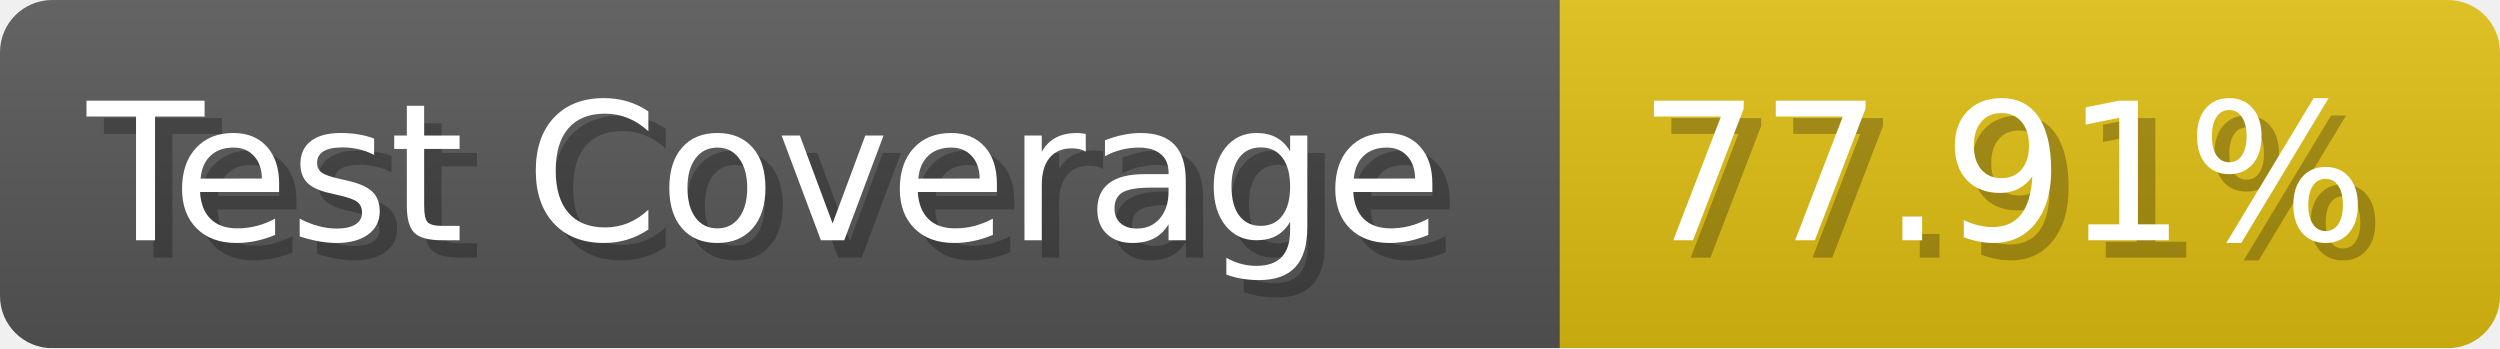
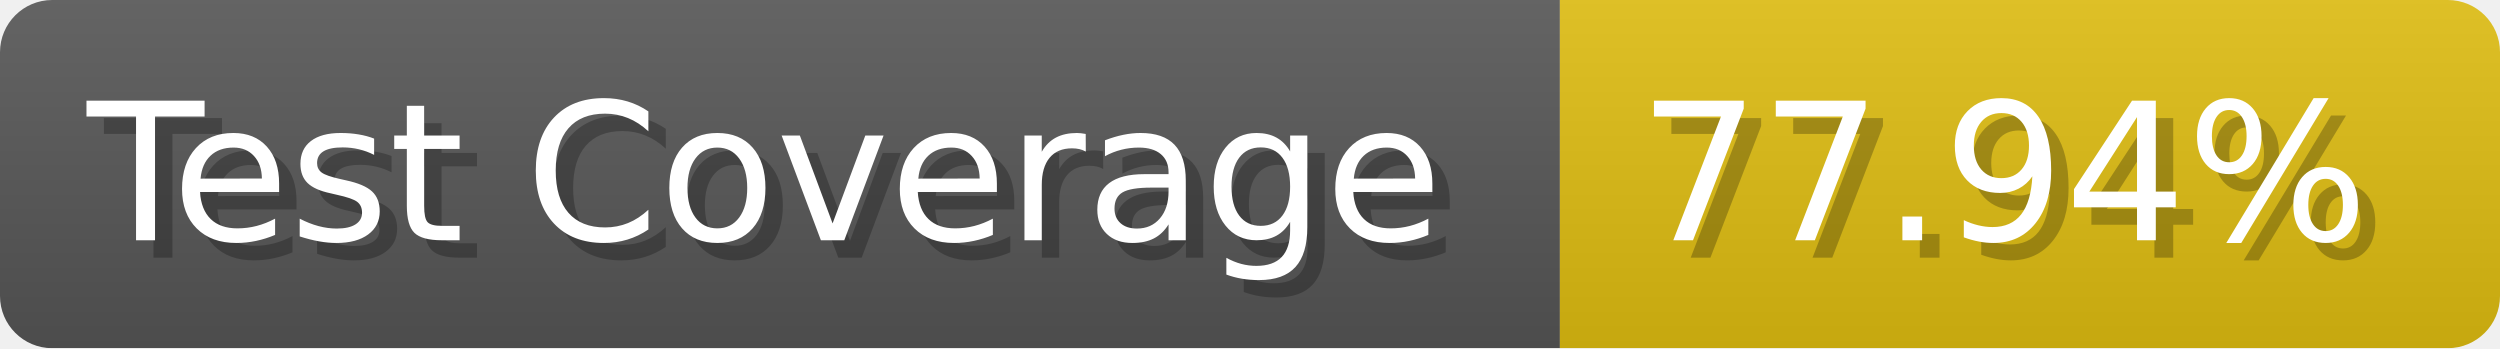
- <svg xmlns="http://www.w3.org/2000/svg" width="143.6" height="20" viewBox="0 0 1436 200" role="img" aria-label="Test Coverage: 77.91%">
+ <svg xmlns="http://www.w3.org/2000/svg" width="143.6" height="20" viewBox="0 0 1436 200" role="img" aria-label="Test Coverage: 77.94%">
  <linearGradient id="a" x2="0" y2="100%">
    <stop offset="0" stop-opacity=".1" stop-color="#EEE" />
    <stop offset="1" stop-opacity=".1" />
  </linearGradient>
  <mask id="m">
    <rect width="1436" height="200" rx="30" fill="#FFF" />
  </mask>
  <g mask="url(#m)">
    <rect width="896" height="200" fill="#555" />
    <rect width="540" height="200" fill="#DB1" x="896" />
    <rect width="1436" height="200" fill="url(#a)" />
  </g>
  <g aria-hidden="true" fill="#fff" text-anchor="start" font-family="Verdana,DejaVu Sans,sans-serif" font-size="110">
    <text x="60" y="148" textLength="796" fill="#000" opacity="0.25">Test Coverage</text>
    <text x="50" y="138" textLength="796">Test Coverage</text>
-     <text x="951" y="148" textLength="440" fill="#000" opacity="0.25">77.91%</text>
-     <text x="941" y="138" textLength="440">77.91%</text>
+     <text x="951" y="148" textLength="440" fill="#000" opacity="0.25">77.94%</text>
+     <text x="941" y="138" textLength="440">77.94%</text>
  </g>
</svg>
